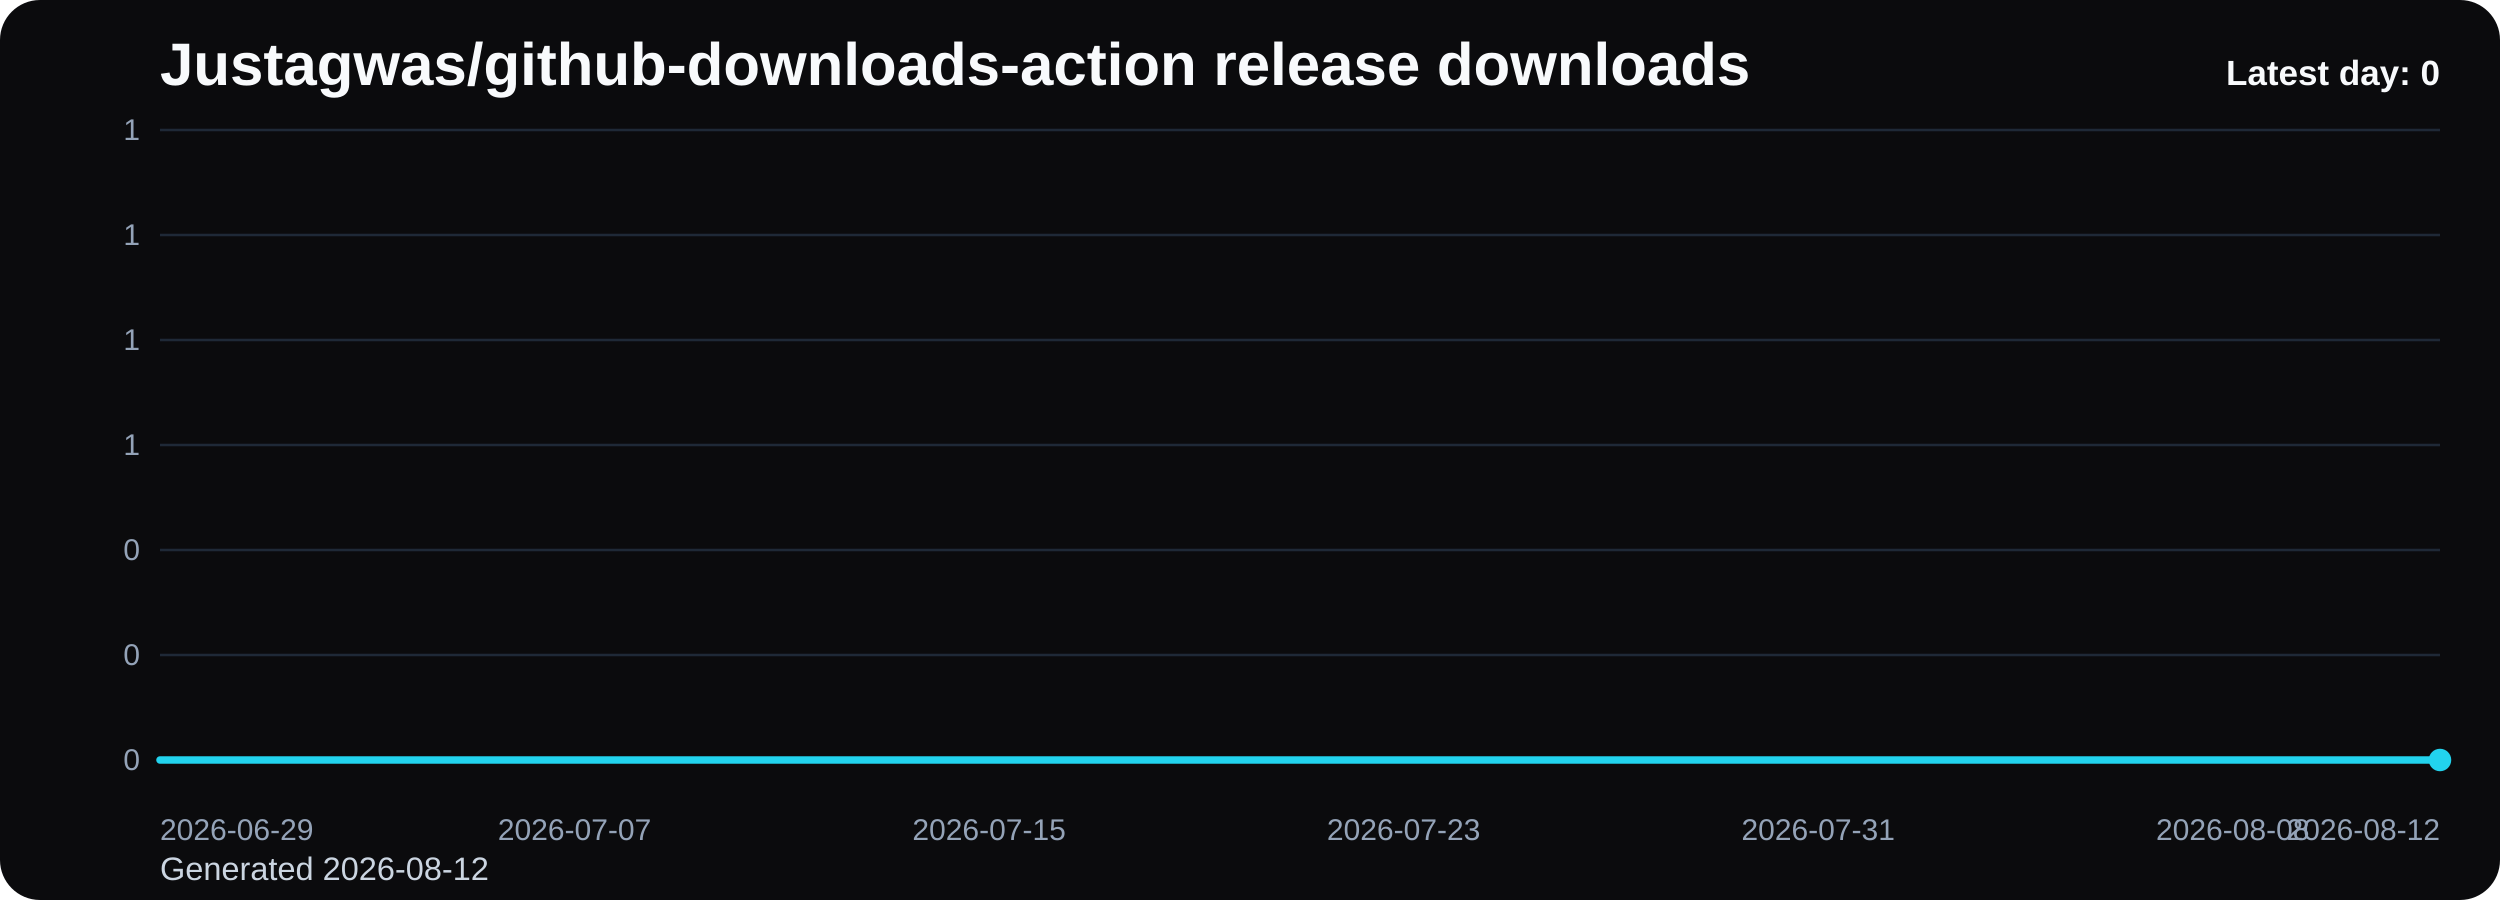
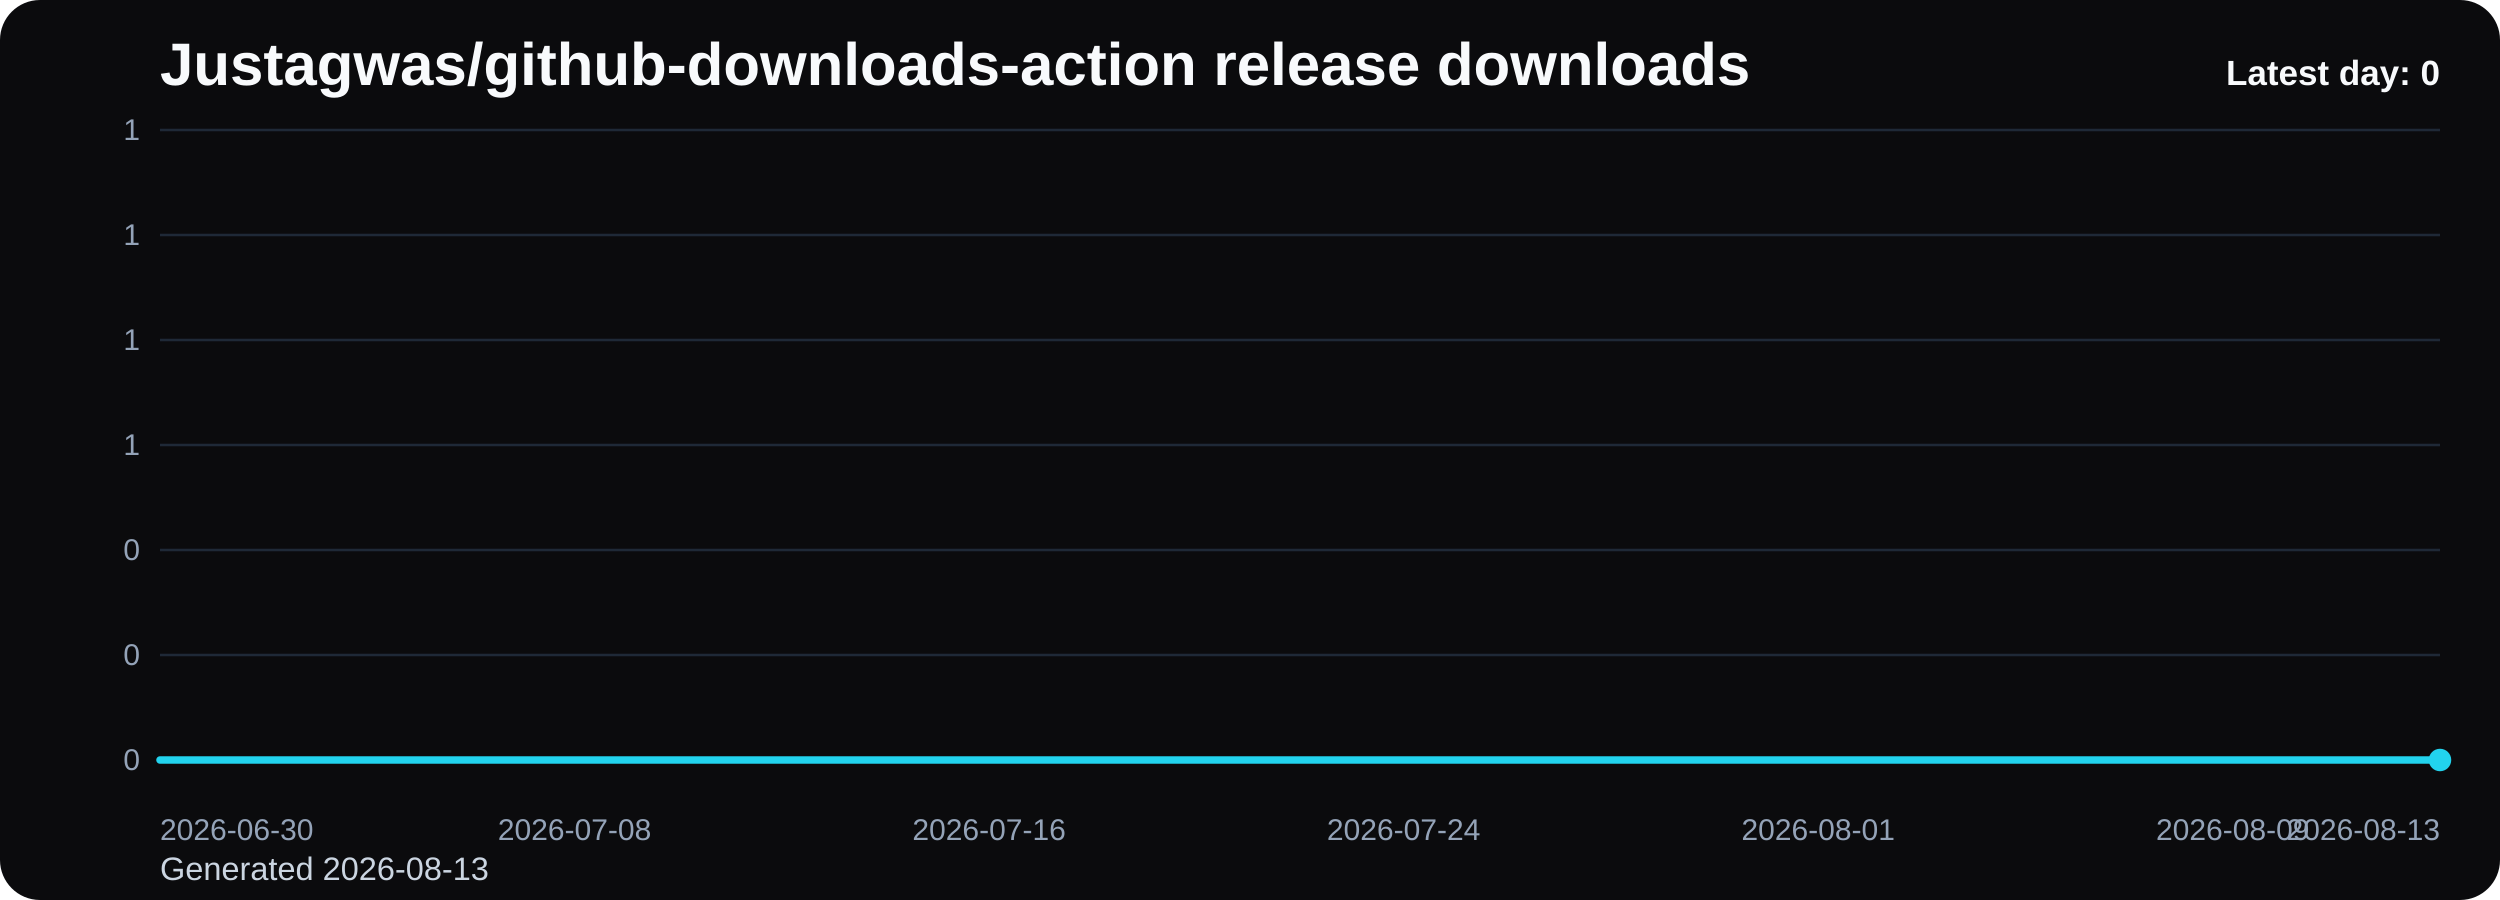
<svg xmlns="http://www.w3.org/2000/svg" viewBox="0 0 1000 360" role="img" aria-label="Justagwas/github-downloads-action release downloads chart">
  <defs>
    <linearGradient id="fill-daily-black" x1="0" y1="0" x2="0" y2="1">
      <stop offset="0%" stop-color="#22d3ee" stop-opacity="0.32" />
      <stop offset="100%" stop-color="#22d3ee" stop-opacity="0.05" />
    </linearGradient>
    <style>
      .bg { fill: #0b0b0d; }
      .title { font: 700 24px Arial, sans-serif; fill: #f8fafc; }
      .sub { font: 400 13px Arial, sans-serif; fill: #cbd5e1; }
      .grid { stroke: #1f2937; stroke-width: 1; }
      .axis { font: 400 12px Arial, sans-serif; fill: #94a3b8; }
      .line { fill: none; stroke: #22d3ee; stroke-width: 3; stroke-linecap: round; stroke-linejoin: round; }
      .dot { fill: #22d3ee; }
      .value { font: 600 11px Arial, sans-serif; fill: #cbd5e1; }
      .latest { font: 700 14px Arial, sans-serif; fill: #f8fafc; }
    </style>
  </defs>
  <rect class="bg" x="0" y="0" width="1000" height="360" rx="16" />
  <text class="title" x="64" y="34">Justagwas/github-downloads-action release downloads</text>
-   <text class="sub" x="64" y="352">Generated 2026-08-12</text>
+   <text class="sub" x="64" y="352">Generated 2026-08-13</text>
  <line x1="64" y1="52.00" x2="976" y2="52.00" class="grid" />
  <text x="56" y="56.00" text-anchor="end" class="axis">1</text>
  <line x1="64" y1="94.00" x2="976" y2="94.00" class="grid" />
  <text x="56" y="98.00" text-anchor="end" class="axis">1</text>
  <line x1="64" y1="136.00" x2="976" y2="136.00" class="grid" />
  <text x="56" y="140.00" text-anchor="end" class="axis">1</text>
  <line x1="64" y1="178.00" x2="976" y2="178.00" class="grid" />
  <text x="56" y="182.00" text-anchor="end" class="axis">1</text>
  <line x1="64" y1="220.00" x2="976" y2="220.00" class="grid" />
  <text x="56" y="224.00" text-anchor="end" class="axis">0</text>
  <line x1="64" y1="262.00" x2="976" y2="262.00" class="grid" />
  <text x="56" y="266.00" text-anchor="end" class="axis">0</text>
  <line x1="64" y1="304.00" x2="976" y2="304.00" class="grid" />
  <text x="56" y="308.00" text-anchor="end" class="axis">0</text>
  <path d="M 64.00 304 L 64.00 304.00 L 84.73 304.00 L 105.45 304.00 L 126.18 304.00 L 146.91 304.00 L 167.64 304.00 L 188.36 304.00 L 209.09 304.00 L 229.82 304.00 L 250.55 304.00 L 271.27 304.00 L 292.00 304.00 L 312.73 304.00 L 333.45 304.00 L 354.18 304.00 L 374.91 304.00 L 395.64 304.00 L 416.36 304.00 L 437.09 304.00 L 457.82 304.00 L 478.55 304.00 L 499.27 304.00 L 520.00 304.00 L 540.73 304.00 L 561.45 304.00 L 582.18 304.00 L 602.91 304.00 L 623.64 304.00 L 644.36 304.00 L 665.09 304.00 L 685.82 304.00 L 706.55 304.00 L 727.27 304.00 L 748.00 304.00 L 768.73 304.00 L 789.45 304.00 L 810.18 304.00 L 830.91 304.00 L 851.64 304.00 L 872.36 304.00 L 893.09 304.00 L 913.82 304.00 L 934.55 304.00 L 955.27 304.00 L 976.00 304.00 L 976.00 304 Z" fill="url(#fill-daily-black)" />
  <polyline class="line" points="64.00,304.00 84.73,304.00 105.45,304.00 126.18,304.00 146.91,304.00 167.64,304.00 188.36,304.00 209.09,304.00 229.82,304.00 250.55,304.00 271.27,304.00 292.00,304.00 312.73,304.00 333.45,304.00 354.18,304.00 374.91,304.00 395.64,304.00 416.36,304.00 437.09,304.00 457.82,304.00 478.55,304.00 499.27,304.00 520.00,304.00 540.73,304.00 561.45,304.00 582.18,304.00 602.91,304.00 623.64,304.00 644.36,304.00 665.09,304.00 685.82,304.00 706.55,304.00 727.27,304.00 748.00,304.00 768.73,304.00 789.45,304.00 810.18,304.00 830.91,304.00 851.64,304.00 872.36,304.00 893.09,304.00 913.82,304.00 934.55,304.00 955.27,304.00 976.00,304.00" />
  <circle class="dot" cx="976.00" cy="304.00" r="4.5" />
-   <text class="axis" x="64.00" y="336" text-anchor="start">2026-06-29</text>
-   <text class="axis" x="229.82" y="336" text-anchor="middle">2026-07-07</text>
-   <text class="axis" x="395.64" y="336" text-anchor="middle">2026-07-15</text>
-   <text class="axis" x="561.45" y="336" text-anchor="middle">2026-07-23</text>
-   <text class="axis" x="727.27" y="336" text-anchor="middle">2026-07-31</text>
-   <text class="axis" x="893.09" y="336" text-anchor="middle">2026-08-08</text>
-   <text class="axis" x="976.00" y="336" text-anchor="end">2026-08-12</text>
+   <text class="axis" x="64.00" y="336" text-anchor="start">2026-06-30</text>
+   <text class="axis" x="229.82" y="336" text-anchor="middle">2026-07-08</text>
+   <text class="axis" x="395.64" y="336" text-anchor="middle">2026-07-16</text>
+   <text class="axis" x="561.45" y="336" text-anchor="middle">2026-07-24</text>
+   <text class="axis" x="727.27" y="336" text-anchor="middle">2026-08-01</text>
+   <text class="axis" x="893.09" y="336" text-anchor="middle">2026-08-09</text>
+   <text class="axis" x="976.00" y="336" text-anchor="end">2026-08-13</text>
  <text class="latest" x="976" y="34" text-anchor="end">Latest day: 0</text>
</svg>
